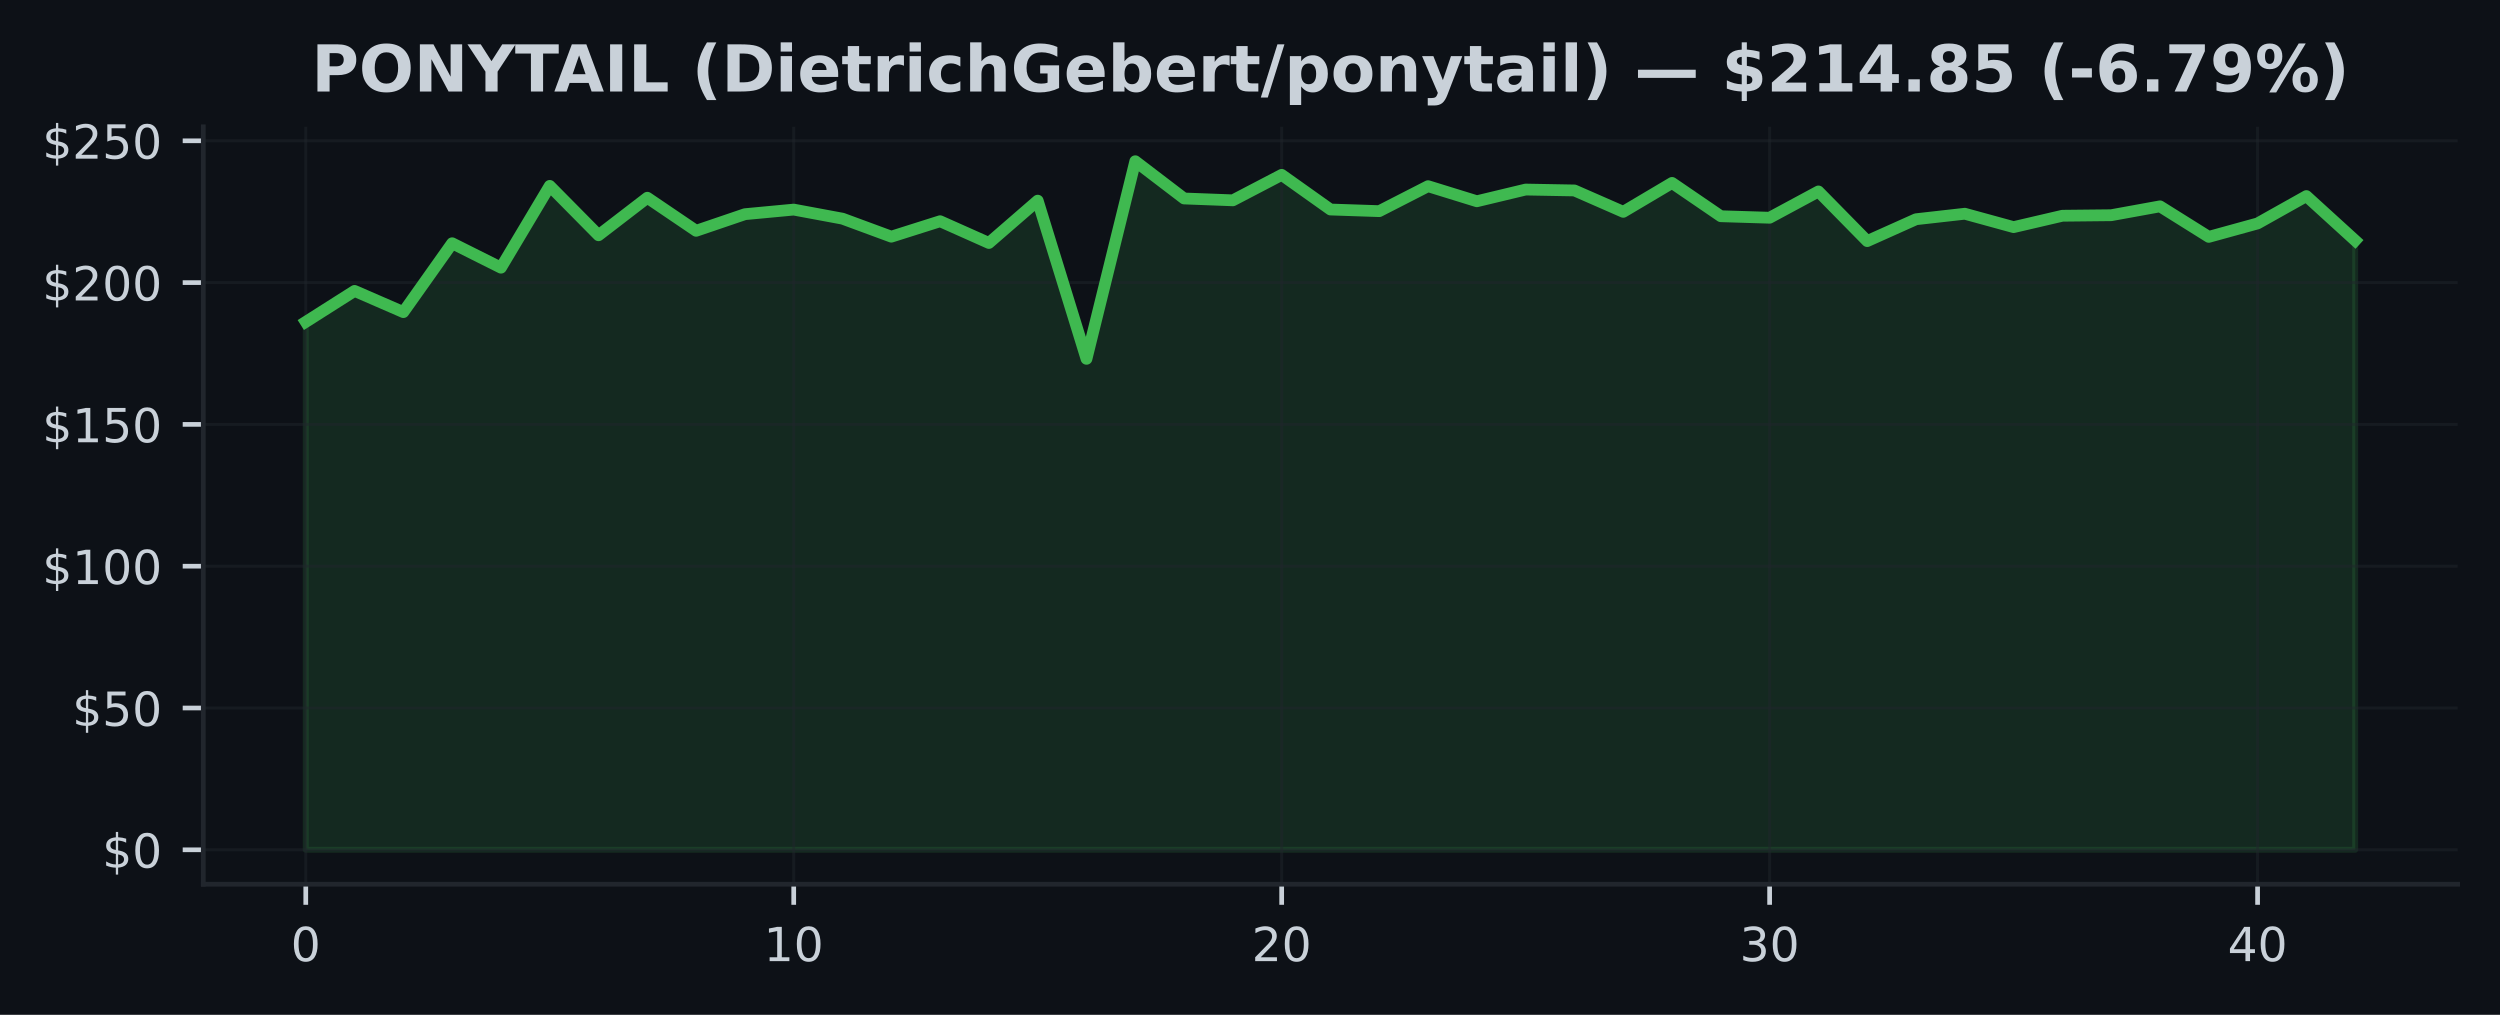
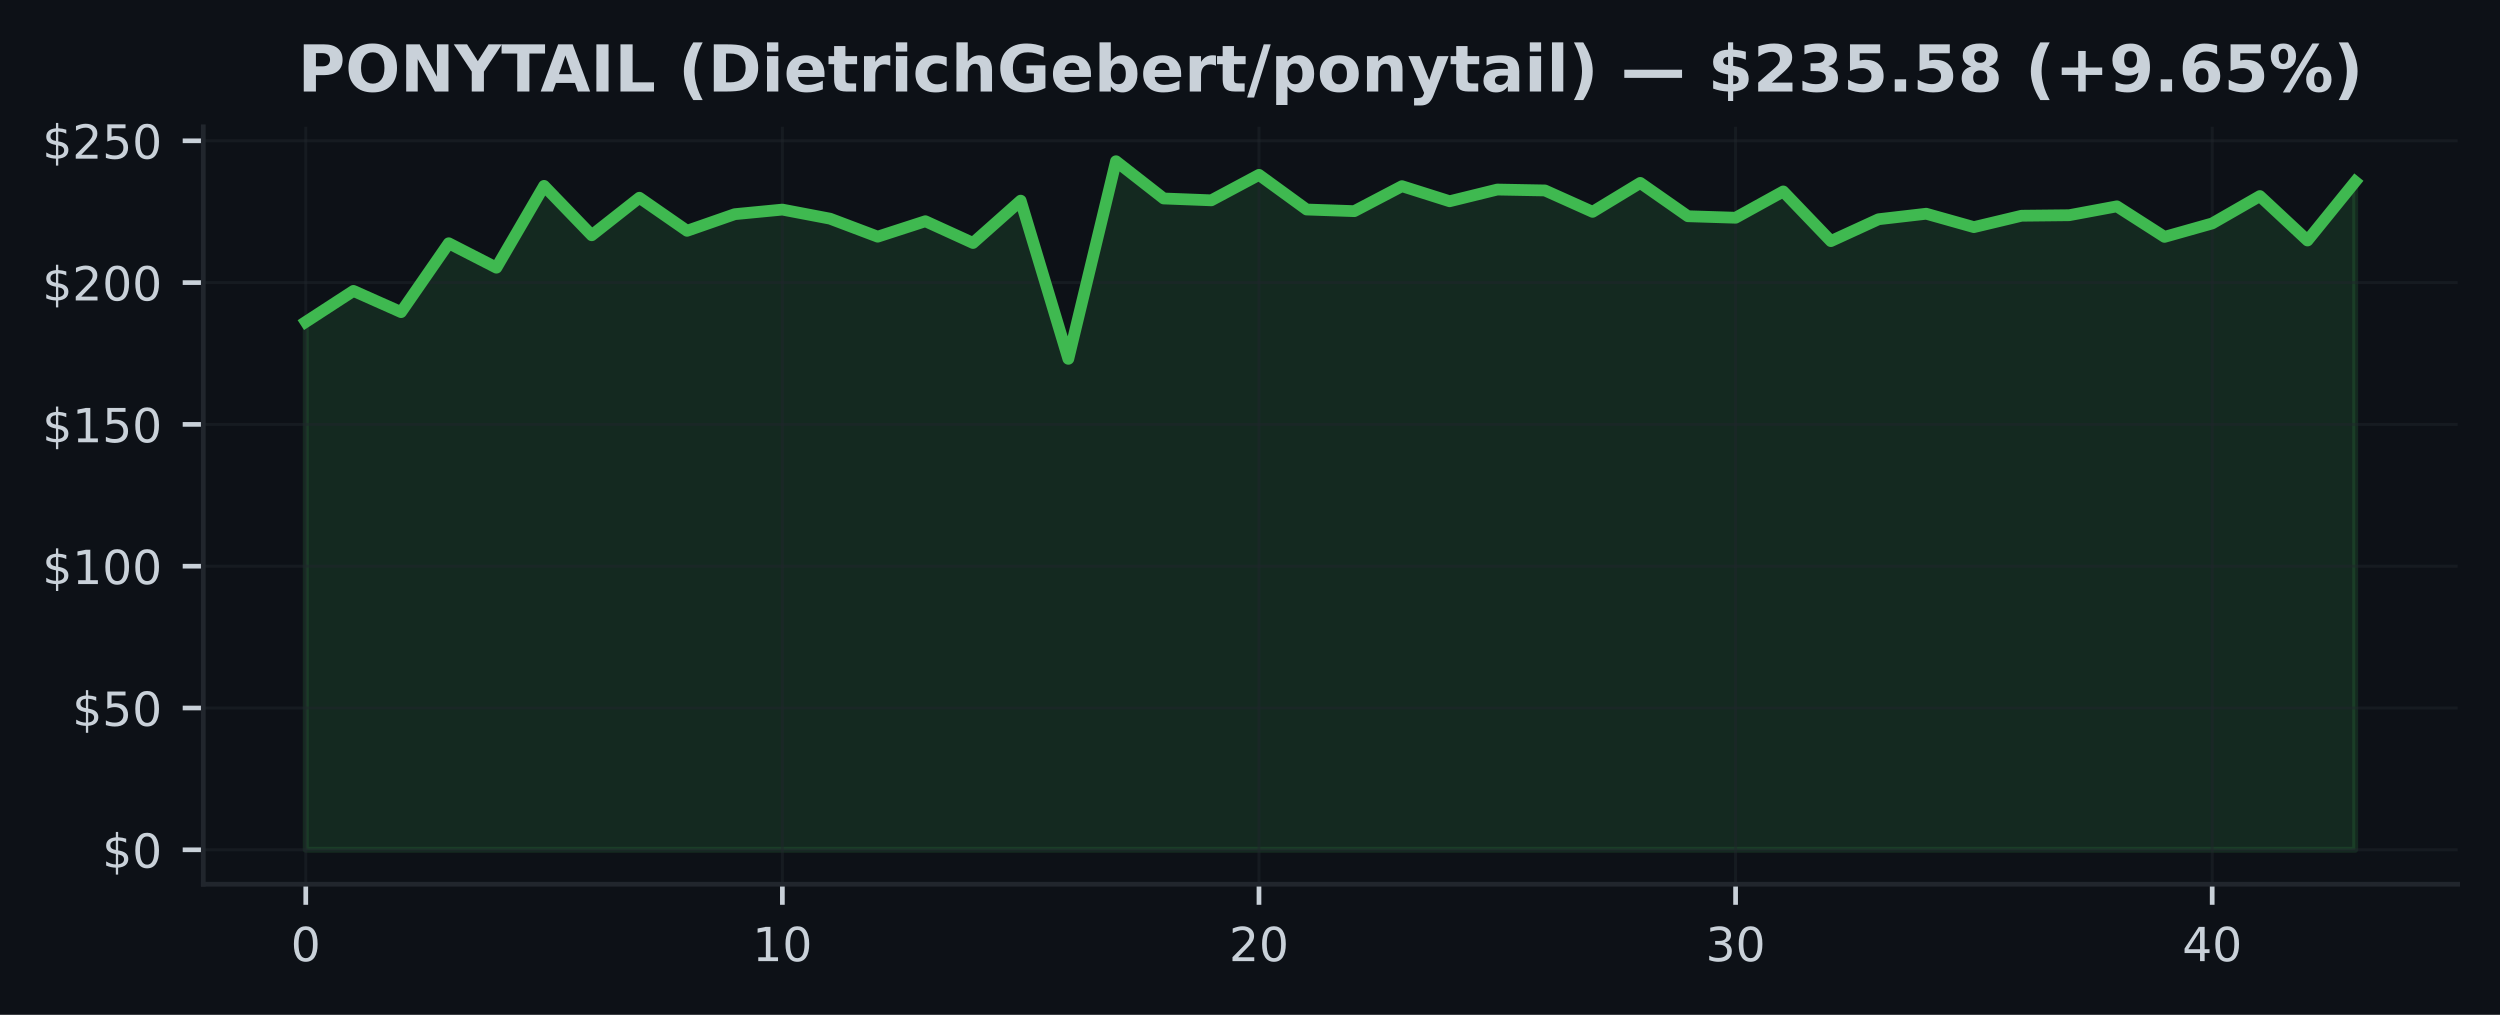
<svg xmlns="http://www.w3.org/2000/svg" xmlns:xlink="http://www.w3.org/1999/xlink" width="425pt" height="172.518pt" viewBox="0 0 425 172.518" version="1.1">
  <defs>
    <style type="text/css">*{stroke-linejoin: round; stroke-linecap: butt}</style>
  </defs>
  <g id="figure_1">
    <g id="patch_1">
      <path d="M 0 172.518  L 425 172.518  L 425 0  L 0 0  z " style="fill: #0d1117" />
    </g>
    <g id="axes_1">
      <g id="patch_2">
        <path d="M 34.56 150.318  L 417.8 150.318  L 417.8 21.558  L 34.56 21.558  z " style="fill: #0d1117" />
      </g>
      <g id="FillBetweenPolyCollection_1">
        <defs>
-           <path id="m90082385dc" d="M 51.98 -28.053  L 51.98 -117.795  L 60.275 -123.065  L 68.57 -119.458  L 76.866 -131.164  L 85.161 -127.013  L 93.456 -140.918  L 101.751 -132.524  L 110.047 -138.902  L 118.342 -133.281  L 126.637 -136.106  L 134.932 -136.887  L 143.228 -135.344  L 151.523 -132.283  L 159.818 -134.91  L 168.113 -131.212  L 176.409 -138.406  L 184.704 -111.518  L 192.999 -145.107  L 201.294 -138.777  L 209.59 -138.464  L 217.885 -142.793  L 226.18 -136.902  L 234.475 -136.622  L 242.77 -140.869  L 251.066 -138.305  L 259.361 -140.296  L 267.656 -140.141  L 275.951 -136.506  L 284.247 -141.424  L 292.542 -135.759  L 300.837 -135.503  L 309.132 -139.973  L 317.428 -131.531  L 325.723 -135.248  L 334.018 -136.183  L 342.313 -133.908  L 350.609 -135.841  L 358.904 -135.932  L 367.199 -137.442  L 375.494 -132.249  L 383.79 -134.534  L 392.085 -139.187  L 400.38 -131.637  L 400.38 -28.053  L 400.38 -28.053  L 392.085 -28.053  L 383.79 -28.053  L 375.494 -28.053  L 367.199 -28.053  L 358.904 -28.053  L 350.609 -28.053  L 342.313 -28.053  L 334.018 -28.053  L 325.723 -28.053  L 317.428 -28.053  L 309.132 -28.053  L 300.837 -28.053  L 292.542 -28.053  L 284.247 -28.053  L 275.951 -28.053  L 267.656 -28.053  L 259.361 -28.053  L 251.066 -28.053  L 242.77 -28.053  L 234.475 -28.053  L 226.18 -28.053  L 217.885 -28.053  L 209.59 -28.053  L 201.294 -28.053  L 192.999 -28.053  L 184.704 -28.053  L 176.409 -28.053  L 168.113 -28.053  L 159.818 -28.053  L 151.523 -28.053  L 143.228 -28.053  L 134.932 -28.053  L 126.637 -28.053  L 118.342 -28.053  L 110.047 -28.053  L 101.751 -28.053  L 93.456 -28.053  L 85.161 -28.053  L 76.866 -28.053  L 68.57 -28.053  L 60.275 -28.053  L 51.98 -28.053  z " style="stroke: #3fb950; stroke-opacity: 0.15" />
+           <path id="m4650562022" d="M 51.98 -28.053  L 51.98 -117.795  L 60.082 -123.065  L 68.185 -119.458  L 76.287 -131.164  L 84.389 -127.013  L 92.492 -140.918  L 100.594 -132.524  L 108.696 -138.902  L 116.799 -133.281  L 124.901 -136.106  L 133.003 -136.887  L 141.106 -135.344  L 149.208 -132.283  L 157.31 -134.91  L 165.413 -131.212  L 173.515 -138.406  L 181.617 -111.518  L 189.72 -145.107  L 197.822 -138.777  L 205.924 -138.464  L 214.027 -142.793  L 222.129 -136.902  L 230.231 -136.622  L 238.333 -140.869  L 246.436 -138.305  L 254.538 -140.296  L 262.64 -140.141  L 270.743 -136.506  L 278.845 -141.424  L 286.947 -135.759  L 295.05 -135.503  L 303.152 -139.973  L 311.254 -131.531  L 319.357 -135.248  L 327.459 -136.183  L 335.561 -133.908  L 343.664 -135.841  L 351.766 -135.932  L 359.868 -137.442  L 367.971 -132.249  L 376.073 -134.534  L 384.175 -139.187  L 392.278 -131.637  L 400.38 -141.631  L 400.38 -28.053  L 400.38 -28.053  L 392.278 -28.053  L 384.175 -28.053  L 376.073 -28.053  L 367.971 -28.053  L 359.868 -28.053  L 351.766 -28.053  L 343.664 -28.053  L 335.561 -28.053  L 327.459 -28.053  L 319.357 -28.053  L 311.254 -28.053  L 303.152 -28.053  L 295.05 -28.053  L 286.947 -28.053  L 278.845 -28.053  L 270.743 -28.053  L 262.64 -28.053  L 254.538 -28.053  L 246.436 -28.053  L 238.333 -28.053  L 230.231 -28.053  L 222.129 -28.053  L 214.027 -28.053  L 205.924 -28.053  L 197.822 -28.053  L 189.72 -28.053  L 181.617 -28.053  L 173.515 -28.053  L 165.413 -28.053  L 157.31 -28.053  L 149.208 -28.053  L 141.106 -28.053  L 133.003 -28.053  L 124.901 -28.053  L 116.799 -28.053  L 108.696 -28.053  L 100.594 -28.053  L 92.492 -28.053  L 84.389 -28.053  L 76.287 -28.053  L 68.185 -28.053  L 60.082 -28.053  L 51.98 -28.053  z " style="stroke: #3fb950; stroke-opacity: 0.15" />
        </defs>
-         <g clip-path="url(#p31fa77dd01)">
-           <use xlink:href="#m90082385dc" x="0" y="172.518" style="fill: #3fb950; fill-opacity: 0.15; stroke: #3fb950; stroke-opacity: 0.15" />
+         <g clip-path="url(#p4fc4f17e11)">
+           <use xlink:href="#m4650562022" x="0" y="172.518" style="fill: #3fb950; fill-opacity: 0.15; stroke: #3fb950; stroke-opacity: 0.15" />
        </g>
      </g>
      <g id="matplotlib.axis_1">
        <g id="xtick_1">
          <g id="line2d_1">
-             <path d="M 51.98 150.318  L 51.98 21.558  " clip-path="url(#p31fa77dd01)" style="fill: none; stroke: #21262d; stroke-opacity: 0.5; stroke-width: 0.5; stroke-linecap: square" />
+             <path d="M 51.98 150.318  L 51.98 21.558  " clip-path="url(#p4fc4f17e11)" style="fill: none; stroke: #21262d; stroke-opacity: 0.5; stroke-width: 0.5; stroke-linecap: square" />
          </g>
          <g id="line2d_2">
            <defs>
-               <path id="mf8957feb94" d="M 0 0  L 0 3.5  " style="stroke: #c9d1d9; stroke-width: 0.8" />
+               <path id="m25590acbd9" d="M 0 0  L 0 3.5  " style="stroke: #c9d1d9; stroke-width: 0.8" />
            </defs>
            <g>
-               <use xlink:href="#mf8957feb94" x="51.98" y="150.318" style="fill: #c9d1d9; stroke: #c9d1d9; stroke-width: 0.8" />
+               <use xlink:href="#m25590acbd9" x="51.98" y="150.318" style="fill: #c9d1d9; stroke: #c9d1d9; stroke-width: 0.8" />
            </g>
          </g>
          <g id="text_1">
            <g style="fill: #c9d1d9" transform="translate(49.435 163.3964) scale(0.08 -0.08)">
              <defs>
                <path id="DejaVuSans-13" d="M 2034 4250  Q 1547 4250 1301 3770  Q 1056 3291 1056 2328  Q 1056 1369 1301 889  Q 1547 409 2034 409  Q 2525 409 2770 889  Q 3016 1369 3016 2328  Q 3016 3291 2770 3770  Q 2525 4250 2034 4250  z M 2034 4750  Q 2819 4750 3233 4129  Q 3647 3509 3647 2328  Q 3647 1150 3233 529  Q 2819 -91 2034 -91  Q 1250 -91 836 529  Q 422 1150 422 2328  Q 422 3509 836 4129  Q 1250 4750 2034 4750  z " transform="scale(0.015625)" />
              </defs>
              <use xlink:href="#DejaVuSans-13" />
            </g>
          </g>
        </g>
        <g id="xtick_2">
          <g id="line2d_3">
-             <path d="M 134.932 150.318  L 134.932 21.558  " clip-path="url(#p31fa77dd01)" style="fill: none; stroke: #21262d; stroke-opacity: 0.5; stroke-width: 0.5; stroke-linecap: square" />
+             <path d="M 133.003 150.318  L 133.003 21.558  " clip-path="url(#p4fc4f17e11)" style="fill: none; stroke: #21262d; stroke-opacity: 0.5; stroke-width: 0.5; stroke-linecap: square" />
          </g>
          <g id="line2d_4">
            <g>
-               <use xlink:href="#mf8957feb94" x="134.932" y="150.318" style="fill: #c9d1d9; stroke: #c9d1d9; stroke-width: 0.8" />
+               <use xlink:href="#m25590acbd9" x="133.003" y="150.318" style="fill: #c9d1d9; stroke: #c9d1d9; stroke-width: 0.8" />
            </g>
          </g>
          <g id="text_2">
-             <g style="fill: #c9d1d9" transform="translate(129.8424 163.3964) scale(0.08 -0.08)">
+             <g style="fill: #c9d1d9" transform="translate(127.9133 163.3964) scale(0.08 -0.08)">
              <defs>
                <path id="DejaVuSans-14" d="M 794 531  L 1825 531  L 1825 4091  L 703 3866  L 703 4441  L 1819 4666  L 2450 4666  L 2450 531  L 3481 531  L 3481 0  L 794 0  L 794 531  z " transform="scale(0.015625)" />
              </defs>
              <use xlink:href="#DejaVuSans-14" />
              <use xlink:href="#DejaVuSans-13" transform="translate(63.625 0)" />
            </g>
          </g>
        </g>
        <g id="xtick_3">
          <g id="line2d_5">
-             <path d="M 217.885 150.318  L 217.885 21.558  " clip-path="url(#p31fa77dd01)" style="fill: none; stroke: #21262d; stroke-opacity: 0.5; stroke-width: 0.5; stroke-linecap: square" />
+             <path d="M 214.027 150.318  L 214.027 21.558  " clip-path="url(#p4fc4f17e11)" style="fill: none; stroke: #21262d; stroke-opacity: 0.5; stroke-width: 0.5; stroke-linecap: square" />
          </g>
          <g id="line2d_6">
            <g>
-               <use xlink:href="#mf8957feb94" x="217.885" y="150.318" style="fill: #c9d1d9; stroke: #c9d1d9; stroke-width: 0.8" />
+               <use xlink:href="#m25590acbd9" x="214.027" y="150.318" style="fill: #c9d1d9; stroke: #c9d1d9; stroke-width: 0.8" />
            </g>
          </g>
          <g id="text_3">
-             <g style="fill: #c9d1d9" transform="translate(212.7948 163.3964) scale(0.08 -0.08)">
+             <g style="fill: #c9d1d9" transform="translate(208.9365 163.3964) scale(0.08 -0.08)">
              <defs>
                <path id="DejaVuSans-15" d="M 1228 531  L 3431 531  L 3431 0  L 469 0  L 469 531  Q 828 903 1448 1529  Q 2069 2156 2228 2338  Q 2531 2678 2651 2914  Q 2772 3150 2772 3378  Q 2772 3750 2511 3984  Q 2250 4219 1831 4219  Q 1534 4219 1204 4116  Q 875 4013 500 3803  L 500 4441  Q 881 4594 1212 4672  Q 1544 4750 1819 4750  Q 2544 4750 2975 4387  Q 3406 4025 3406 3419  Q 3406 3131 3298 2873  Q 3191 2616 2906 2266  Q 2828 2175 2409 1742  Q 1991 1309 1228 531  z " transform="scale(0.015625)" />
              </defs>
              <use xlink:href="#DejaVuSans-15" />
              <use xlink:href="#DejaVuSans-13" transform="translate(63.625 0)" />
            </g>
          </g>
        </g>
        <g id="xtick_4">
          <g id="line2d_7">
-             <path d="M 300.837 150.318  L 300.837 21.558  " clip-path="url(#p31fa77dd01)" style="fill: none; stroke: #21262d; stroke-opacity: 0.5; stroke-width: 0.5; stroke-linecap: square" />
+             <path d="M 295.05 150.318  L 295.05 21.558  " clip-path="url(#p4fc4f17e11)" style="fill: none; stroke: #21262d; stroke-opacity: 0.5; stroke-width: 0.5; stroke-linecap: square" />
          </g>
          <g id="line2d_8">
            <g>
-               <use xlink:href="#mf8957feb94" x="300.837" y="150.318" style="fill: #c9d1d9; stroke: #c9d1d9; stroke-width: 0.8" />
+               <use xlink:href="#m25590acbd9" x="295.05" y="150.318" style="fill: #c9d1d9; stroke: #c9d1d9; stroke-width: 0.8" />
            </g>
          </g>
          <g id="text_4">
-             <g style="fill: #c9d1d9" transform="translate(295.7471 163.3964) scale(0.08 -0.08)">
+             <g style="fill: #c9d1d9" transform="translate(289.9598 163.3964) scale(0.08 -0.08)">
              <defs>
                <path id="DejaVuSans-16" d="M 2597 2516  Q 3050 2419 3304 2112  Q 3559 1806 3559 1356  Q 3559 666 3084 287  Q 2609 -91 1734 -91  Q 1441 -91 1130 -33  Q 819 25 488 141  L 488 750  Q 750 597 1062 519  Q 1375 441 1716 441  Q 2309 441 2620 675  Q 2931 909 2931 1356  Q 2931 1769 2642 2001  Q 2353 2234 1838 2234  L 1294 2234  L 1294 2753  L 1863 2753  Q 2328 2753 2575 2939  Q 2822 3125 2822 3475  Q 2822 3834 2567 4026  Q 2313 4219 1838 4219  Q 1578 4219 1281 4162  Q 984 4106 628 3988  L 628 4550  Q 988 4650 1302 4700  Q 1616 4750 1894 4750  Q 2613 4750 3031 4423  Q 3450 4097 3450 3541  Q 3450 3153 3228 2886  Q 3006 2619 2597 2516  z " transform="scale(0.015625)" />
              </defs>
              <use xlink:href="#DejaVuSans-16" />
              <use xlink:href="#DejaVuSans-13" transform="translate(63.625 0)" />
            </g>
          </g>
        </g>
        <g id="xtick_5">
          <g id="line2d_9">
-             <path d="M 383.79 150.318  L 383.79 21.558  " clip-path="url(#p31fa77dd01)" style="fill: none; stroke: #21262d; stroke-opacity: 0.5; stroke-width: 0.5; stroke-linecap: square" />
+             <path d="M 376.073 150.318  L 376.073 21.558  " clip-path="url(#p4fc4f17e11)" style="fill: none; stroke: #21262d; stroke-opacity: 0.5; stroke-width: 0.5; stroke-linecap: square" />
          </g>
          <g id="line2d_10">
            <g>
-               <use xlink:href="#mf8957feb94" x="383.79" y="150.318" style="fill: #c9d1d9; stroke: #c9d1d9; stroke-width: 0.8" />
+               <use xlink:href="#m25590acbd9" x="376.073" y="150.318" style="fill: #c9d1d9; stroke: #c9d1d9; stroke-width: 0.8" />
            </g>
          </g>
          <g id="text_5">
-             <g style="fill: #c9d1d9" transform="translate(378.6995 163.3964) scale(0.08 -0.08)">
+             <g style="fill: #c9d1d9" transform="translate(370.983 163.3964) scale(0.08 -0.08)">
              <defs>
                <path id="DejaVuSans-17" d="M 2419 4116  L 825 1625  L 2419 1625  L 2419 4116  z M 2253 4666  L 3047 4666  L 3047 1625  L 3713 1625  L 3713 1100  L 3047 1100  L 3047 0  L 2419 0  L 2419 1100  L 313 1100  L 313 1709  L 2253 4666  z " transform="scale(0.015625)" />
              </defs>
              <use xlink:href="#DejaVuSans-17" />
              <use xlink:href="#DejaVuSans-13" transform="translate(63.625 0)" />
            </g>
          </g>
        </g>
      </g>
      <g id="matplotlib.axis_2">
        <g id="ytick_1">
          <g id="line2d_11">
-             <path d="M 34.56 144.466  L 417.8 144.466  " clip-path="url(#p31fa77dd01)" style="fill: none; stroke: #21262d; stroke-opacity: 0.5; stroke-width: 0.5; stroke-linecap: square" />
+             <path d="M 34.56 144.466  L 417.8 144.466  " clip-path="url(#p4fc4f17e11)" style="fill: none; stroke: #21262d; stroke-opacity: 0.5; stroke-width: 0.5; stroke-linecap: square" />
          </g>
          <g id="line2d_12">
            <defs>
-               <path id="m741a818e84" d="M 0 0  L -3.5 0  " style="stroke: #c9d1d9; stroke-width: 0.8" />
+               <path id="mfd4693cb9f" d="M 0 0  L -3.5 0  " style="stroke: #c9d1d9; stroke-width: 0.8" />
            </defs>
            <g>
-               <use xlink:href="#m741a818e84" x="34.56" y="144.466" style="fill: #c9d1d9; stroke: #c9d1d9; stroke-width: 0.8" />
+               <use xlink:href="#mfd4693cb9f" x="34.56" y="144.466" style="fill: #c9d1d9; stroke: #c9d1d9; stroke-width: 0.8" />
            </g>
          </g>
          <g id="text_6">
            <g style="fill: #c9d1d9" transform="translate(17.38 147.5049) scale(0.08 -0.08)">
              <defs>
                <path id="DejaVuSans-7" d="M 2163 -941  L 1850 -941  L 1847 0  Q 1519 6 1191 76  Q 863 147 531 288  L 531 850  Q 850 650 1176 548  Q 1503 447 1850 444  L 1850 1869  Q 1159 1981 845 2250  Q 531 2519 531 2988  Q 531 3497 872 3790  Q 1213 4084 1850 4128  L 1850 4863  L 2163 4863  L 2163 4138  Q 2453 4125 2725 4076  Q 2997 4028 3256 3944  L 3256 3397  Q 2997 3528 2723 3600  Q 2450 3672 2163 3684  L 2163 2350  Q 2872 2241 3206 1959  Q 3541 1678 3541 1191  Q 3541 663 3186 358  Q 2831 53 2163 6  L 2163 -941  z M 1850 2406  L 1850 3688  Q 1488 3647 1297 3481  Q 1106 3316 1106 3041  Q 1106 2772 1282 2622  Q 1459 2472 1850 2406  z M 2163 1806  L 2163 453  Q 2559 506 2761 678  Q 2963 850 2963 1131  Q 2963 1406 2770 1568  Q 2578 1731 2163 1806  z " transform="scale(0.015625)" />
              </defs>
              <use xlink:href="#DejaVuSans-7" />
              <use xlink:href="#DejaVuSans-13" transform="translate(63.625 0)" />
            </g>
          </g>
        </g>
        <g id="ytick_2">
          <g id="line2d_13">
-             <path d="M 34.56 120.359  L 417.8 120.359  " clip-path="url(#p31fa77dd01)" style="fill: none; stroke: #21262d; stroke-opacity: 0.5; stroke-width: 0.5; stroke-linecap: square" />
+             <path d="M 34.56 120.359  L 417.8 120.359  " clip-path="url(#p4fc4f17e11)" style="fill: none; stroke: #21262d; stroke-opacity: 0.5; stroke-width: 0.5; stroke-linecap: square" />
          </g>
          <g id="line2d_14">
            <g>
-               <use xlink:href="#m741a818e84" x="34.56" y="120.359" style="fill: #c9d1d9; stroke: #c9d1d9; stroke-width: 0.8" />
+               <use xlink:href="#mfd4693cb9f" x="34.56" y="120.359" style="fill: #c9d1d9; stroke: #c9d1d9; stroke-width: 0.8" />
            </g>
          </g>
          <g id="text_7">
            <g style="fill: #c9d1d9" transform="translate(12.29 123.3988) scale(0.08 -0.08)">
              <defs>
                <path id="DejaVuSans-18" d="M 691 4666  L 3169 4666  L 3169 4134  L 1269 4134  L 1269 2991  Q 1406 3038 1543 3061  Q 1681 3084 1819 3084  Q 2600 3084 3056 2656  Q 3513 2228 3513 1497  Q 3513 744 3044 326  Q 2575 -91 1722 -91  Q 1428 -91 1123 -41  Q 819 9 494 109  L 494 744  Q 775 591 1075 516  Q 1375 441 1709 441  Q 2250 441 2565 725  Q 2881 1009 2881 1497  Q 2881 1984 2565 2268  Q 2250 2553 1709 2553  Q 1456 2553 1204 2497  Q 953 2441 691 2322  L 691 4666  z " transform="scale(0.015625)" />
              </defs>
              <use xlink:href="#DejaVuSans-7" />
              <use xlink:href="#DejaVuSans-18" transform="translate(63.625 0)" />
              <use xlink:href="#DejaVuSans-13" transform="translate(127.25 0)" />
            </g>
          </g>
        </g>
        <g id="ytick_3">
          <g id="line2d_15">
-             <path d="M 34.56 96.253  L 417.8 96.253  " clip-path="url(#p31fa77dd01)" style="fill: none; stroke: #21262d; stroke-opacity: 0.5; stroke-width: 0.5; stroke-linecap: square" />
+             <path d="M 34.56 96.253  L 417.8 96.253  " clip-path="url(#p4fc4f17e11)" style="fill: none; stroke: #21262d; stroke-opacity: 0.5; stroke-width: 0.5; stroke-linecap: square" />
          </g>
          <g id="line2d_16">
            <g>
-               <use xlink:href="#m741a818e84" x="34.56" y="96.253" style="fill: #c9d1d9; stroke: #c9d1d9; stroke-width: 0.8" />
+               <use xlink:href="#mfd4693cb9f" x="34.56" y="96.253" style="fill: #c9d1d9; stroke: #c9d1d9; stroke-width: 0.8" />
            </g>
          </g>
          <g id="text_8">
            <g style="fill: #c9d1d9" transform="translate(7.2 99.29267) scale(0.08 -0.08)">
              <use xlink:href="#DejaVuSans-7" />
              <use xlink:href="#DejaVuSans-14" transform="translate(63.625 0)" />
              <use xlink:href="#DejaVuSans-13" transform="translate(127.25 0)" />
              <use xlink:href="#DejaVuSans-13" transform="translate(190.875 0)" />
            </g>
          </g>
        </g>
        <g id="ytick_4">
          <g id="line2d_17">
-             <path d="M 34.56 72.147  L 417.8 72.147  " clip-path="url(#p31fa77dd01)" style="fill: none; stroke: #21262d; stroke-opacity: 0.5; stroke-width: 0.5; stroke-linecap: square" />
+             <path d="M 34.56 72.147  L 417.8 72.147  " clip-path="url(#p4fc4f17e11)" style="fill: none; stroke: #21262d; stroke-opacity: 0.5; stroke-width: 0.5; stroke-linecap: square" />
          </g>
          <g id="line2d_18">
            <g>
-               <use xlink:href="#m741a818e84" x="34.56" y="72.147" style="fill: #c9d1d9; stroke: #c9d1d9; stroke-width: 0.8" />
+               <use xlink:href="#mfd4693cb9f" x="34.56" y="72.147" style="fill: #c9d1d9; stroke: #c9d1d9; stroke-width: 0.8" />
            </g>
          </g>
          <g id="text_9">
            <g style="fill: #c9d1d9" transform="translate(7.2 75.18654) scale(0.08 -0.08)">
              <use xlink:href="#DejaVuSans-7" />
              <use xlink:href="#DejaVuSans-14" transform="translate(63.625 0)" />
              <use xlink:href="#DejaVuSans-18" transform="translate(127.25 0)" />
              <use xlink:href="#DejaVuSans-13" transform="translate(190.875 0)" />
            </g>
          </g>
        </g>
        <g id="ytick_5">
          <g id="line2d_19">
-             <path d="M 34.56 48.041  L 417.8 48.041  " clip-path="url(#p31fa77dd01)" style="fill: none; stroke: #21262d; stroke-opacity: 0.5; stroke-width: 0.5; stroke-linecap: square" />
+             <path d="M 34.56 48.041  L 417.8 48.041  " clip-path="url(#p4fc4f17e11)" style="fill: none; stroke: #21262d; stroke-opacity: 0.5; stroke-width: 0.5; stroke-linecap: square" />
          </g>
          <g id="line2d_20">
            <g>
-               <use xlink:href="#m741a818e84" x="34.56" y="48.041" style="fill: #c9d1d9; stroke: #c9d1d9; stroke-width: 0.8" />
+               <use xlink:href="#mfd4693cb9f" x="34.56" y="48.041" style="fill: #c9d1d9; stroke: #c9d1d9; stroke-width: 0.8" />
            </g>
          </g>
          <g id="text_10">
            <g style="fill: #c9d1d9" transform="translate(7.2 51.08041) scale(0.08 -0.08)">
              <use xlink:href="#DejaVuSans-7" />
              <use xlink:href="#DejaVuSans-15" transform="translate(63.625 0)" />
              <use xlink:href="#DejaVuSans-13" transform="translate(127.25 0)" />
              <use xlink:href="#DejaVuSans-13" transform="translate(190.875 0)" />
            </g>
          </g>
        </g>
        <g id="ytick_6">
          <g id="line2d_21">
-             <path d="M 34.56 23.935  L 417.8 23.935  " clip-path="url(#p31fa77dd01)" style="fill: none; stroke: #21262d; stroke-opacity: 0.5; stroke-width: 0.5; stroke-linecap: square" />
+             <path d="M 34.56 23.935  L 417.8 23.935  " clip-path="url(#p4fc4f17e11)" style="fill: none; stroke: #21262d; stroke-opacity: 0.5; stroke-width: 0.5; stroke-linecap: square" />
          </g>
          <g id="line2d_22">
            <g>
-               <use xlink:href="#m741a818e84" x="34.56" y="23.935" style="fill: #c9d1d9; stroke: #c9d1d9; stroke-width: 0.8" />
+               <use xlink:href="#mfd4693cb9f" x="34.56" y="23.935" style="fill: #c9d1d9; stroke: #c9d1d9; stroke-width: 0.8" />
            </g>
          </g>
          <g id="text_11">
            <g style="fill: #c9d1d9" transform="translate(7.2 26.97428) scale(0.08 -0.08)">
              <use xlink:href="#DejaVuSans-7" />
              <use xlink:href="#DejaVuSans-15" transform="translate(63.625 0)" />
              <use xlink:href="#DejaVuSans-18" transform="translate(127.25 0)" />
              <use xlink:href="#DejaVuSans-13" transform="translate(190.875 0)" />
            </g>
          </g>
        </g>
      </g>
      <g id="line2d_23">
-         <path d="M 51.98 54.723  L 60.275 49.454  L 68.57 53.06  L 76.866 41.354  L 85.161 45.505  L 93.456 31.601  L 101.751 39.994  L 110.047 33.616  L 118.342 39.237  L 126.637 36.412  L 134.932 35.631  L 143.228 37.174  L 151.523 40.235  L 159.818 37.608  L 168.113 41.306  L 176.409 34.113  L 184.704 61  L 192.999 27.411  L 201.294 33.741  L 209.59 34.055  L 217.885 29.725  L 226.18 35.617  L 234.475 35.896  L 242.77 31.649  L 251.066 34.214  L 259.361 32.223  L 267.656 32.377  L 275.951 36.012  L 284.247 31.094  L 292.542 36.759  L 300.837 37.015  L 309.132 32.546  L 317.428 40.988  L 325.723 37.27  L 334.018 36.335  L 342.313 38.611  L 350.609 36.677  L 358.904 36.586  L 367.199 35.077  L 375.494 40.269  L 383.79 37.984  L 392.085 33.331  L 400.38 40.882  " clip-path="url(#p31fa77dd01)" style="fill: none; stroke: #3fb950; stroke-width: 2; stroke-linecap: square" />
+         <path d="M 51.98 54.723  L 60.082 49.454  L 68.185 53.06  L 76.287 41.354  L 84.389 45.505  L 92.492 31.601  L 100.594 39.994  L 108.696 33.616  L 116.799 39.237  L 124.901 36.412  L 133.003 35.631  L 141.106 37.174  L 149.208 40.235  L 157.31 37.608  L 165.413 41.306  L 173.515 34.113  L 181.617 61  L 189.72 27.411  L 197.822 33.741  L 205.924 34.055  L 214.027 29.725  L 222.129 35.617  L 230.231 35.896  L 238.333 31.649  L 246.436 34.214  L 254.538 32.223  L 262.64 32.377  L 270.743 36.012  L 278.845 31.094  L 286.947 36.759  L 295.05 37.015  L 303.152 32.546  L 311.254 40.988  L 319.357 37.27  L 327.459 36.335  L 335.561 38.611  L 343.664 36.677  L 351.766 36.586  L 359.868 35.077  L 367.971 40.269  L 376.073 37.984  L 384.175 33.331  L 392.278 40.882  L 400.38 30.887  " clip-path="url(#p4fc4f17e11)" style="fill: none; stroke: #3fb950; stroke-width: 2; stroke-linecap: square" />
      </g>
      <g id="patch_3">
        <path d="M 34.56 150.318  L 34.56 21.558  " style="fill: none; stroke: #21262d; stroke-width: 0.8; stroke-linejoin: miter; stroke-linecap: square" />
      </g>
      <g id="patch_4">
        <path d="M 34.56 150.318  L 417.8 150.318  " style="fill: none; stroke: #21262d; stroke-width: 0.8; stroke-linejoin: miter; stroke-linecap: square" />
      </g>
      <g id="text_12">
-         <g style="fill: #c9d1d9" transform="translate(52.95492 15.55828) scale(0.11 -0.11)">
+         <g style="fill: #c9d1d9" transform="translate(50.62859 15.55828) scale(0.11 -0.11)">
          <defs>
            <path id="DejaVuSans-Bold-33" d="M 588 4666  L 2584 4666  Q 3475 4666 3951 4270  Q 4428 3875 4428 3144  Q 4428 2409 3951 2014  Q 3475 1619 2584 1619  L 1791 1619  L 1791 0  L 588 0  L 588 4666  z M 1791 3794  L 1791 2491  L 2456 2491  Q 2806 2491 2997 2661  Q 3188 2831 3188 3144  Q 3188 3456 2997 3625  Q 2806 3794 2456 3794  L 1791 3794  z " transform="scale(0.015625)" />
            <path id="DejaVuSans-Bold-32" d="M 2719 3878  Q 2169 3878 1866 3472  Q 1563 3066 1563 2328  Q 1563 1594 1866 1187  Q 2169 781 2719 781  Q 3272 781 3575 1187  Q 3878 1594 3878 2328  Q 3878 3066 3575 3472  Q 3272 3878 2719 3878  z M 2719 4750  Q 3844 4750 4481 4106  Q 5119 3463 5119 2328  Q 5119 1197 4481 553  Q 3844 -91 2719 -91  Q 1597 -91 958 553  Q 319 1197 319 2328  Q 319 3463 958 4106  Q 1597 4750 2719 4750  z " transform="scale(0.015625)" />
            <path id="DejaVuSans-Bold-31" d="M 588 4666  L 1931 4666  L 3628 1466  L 3628 4666  L 4769 4666  L 4769 0  L 3425 0  L 1728 3200  L 1728 0  L 588 0  L 588 4666  z " transform="scale(0.015625)" />
            <path id="DejaVuSans-Bold-3c" d="M -63 4666  L 1253 4666  L 2316 3003  L 3378 4666  L 4697 4666  L 2919 1966  L 2919 0  L 1716 0  L 1716 1966  L -63 4666  z " transform="scale(0.015625)" />
            <path id="DejaVuSans-Bold-37" d="M 31 4666  L 4331 4666  L 4331 3756  L 2784 3756  L 2784 0  L 1581 0  L 1581 3756  L 31 3756  L 31 4666  z " transform="scale(0.015625)" />
            <path id="DejaVuSans-Bold-24" d="M 3419 850  L 1538 850  L 1241 0  L 31 0  L 1759 4666  L 3194 4666  L 4922 0  L 3713 0  L 3419 850  z M 1838 1716  L 3116 1716  L 2478 3572  L 1838 1716  z " transform="scale(0.015625)" />
            <path id="DejaVuSans-Bold-2c" d="M 588 4666  L 1791 4666  L 1791 0  L 588 0  L 588 4666  z " transform="scale(0.015625)" />
            <path id="DejaVuSans-Bold-2f" d="M 588 4666  L 1791 4666  L 1791 909  L 3903 909  L 3903 0  L 588 0  L 588 4666  z " transform="scale(0.015625)" />
            <path id="DejaVuSans-Bold-3" transform="scale(0.015625)" />
            <path id="DejaVuSans-Bold-b" d="M 2413 -844  L 1484 -844  Q 1006 -72 778 623  Q 550 1319 550 2003  Q 550 2688 779 3389  Q 1009 4091 1484 4856  L 2413 4856  Q 2013 4116 1813 3408  Q 1613 2700 1613 2009  Q 1613 1319 1811 609  Q 2009 -100 2413 -844  z " transform="scale(0.015625)" />
            <path id="DejaVuSans-Bold-27" d="M 1791 3756  L 1791 909  L 2222 909  Q 2959 909 3348 1275  Q 3738 1641 3738 2338  Q 3738 3031 3350 3393  Q 2963 3756 2222 3756  L 1791 3756  z M 588 4666  L 1856 4666  Q 2919 4666 3439 4514  Q 3959 4363 4331 4000  Q 4659 3684 4818 3271  Q 4978 2859 4978 2338  Q 4978 1809 4818 1395  Q 4659 981 4331 666  Q 3956 303 3431 151  Q 2906 0 1856 0  L 588 0  L 588 4666  z " transform="scale(0.015625)" />
            <path id="DejaVuSans-Bold-4c" d="M 538 3500  L 1656 3500  L 1656 0  L 538 0  L 538 3500  z M 538 4863  L 1656 4863  L 1656 3950  L 538 3950  L 538 4863  z " transform="scale(0.015625)" />
            <path id="DejaVuSans-Bold-48" d="M 4031 1759  L 4031 1441  L 1416 1441  Q 1456 1047 1700 850  Q 1944 653 2381 653  Q 2734 653 3104 758  Q 3475 863 3866 1075  L 3866 213  Q 3469 63 3072 -14  Q 2675 -91 2278 -91  Q 1328 -91 801 392  Q 275 875 275 1747  Q 275 2603 792 3093  Q 1309 3584 2216 3584  Q 3041 3584 3536 3087  Q 4031 2591 4031 1759  z M 2881 2131  Q 2881 2450 2695 2645  Q 2509 2841 2209 2841  Q 1884 2841 1681 2658  Q 1478 2475 1428 2131  L 2881 2131  z " transform="scale(0.015625)" />
            <path id="DejaVuSans-Bold-57" d="M 1759 4494  L 1759 3500  L 2913 3500  L 2913 2700  L 1759 2700  L 1759 1216  Q 1759 972 1856 886  Q 1953 800 2241 800  L 2816 800  L 2816 0  L 1856 0  Q 1194 0 917 276  Q 641 553 641 1216  L 641 2700  L 84 2700  L 84 3500  L 641 3500  L 641 4494  L 1759 4494  z " transform="scale(0.015625)" />
            <path id="DejaVuSans-Bold-55" d="M 3138 2547  Q 2991 2616 2845 2648  Q 2700 2681 2553 2681  Q 2122 2681 1889 2404  Q 1656 2128 1656 1613  L 1656 0  L 538 0  L 538 3500  L 1656 3500  L 1656 2925  Q 1872 3269 2151 3426  Q 2431 3584 2822 3584  Q 2878 3584 2943 3579  Q 3009 3575 3134 3559  L 3138 2547  z " transform="scale(0.015625)" />
            <path id="DejaVuSans-Bold-46" d="M 3366 3391  L 3366 2478  Q 3138 2634 2908 2709  Q 2678 2784 2431 2784  Q 1963 2784 1702 2511  Q 1441 2238 1441 1747  Q 1441 1256 1702 982  Q 1963 709 2431 709  Q 2694 709 2930 787  Q 3166 866 3366 1019  L 3366 103  Q 3103 6 2833 -42  Q 2563 -91 2291 -91  Q 1344 -91 809 395  Q 275 881 275 1747  Q 275 2613 809 3098  Q 1344 3584 2291 3584  Q 2566 3584 2833 3536  Q 3100 3488 3366 3391  z " transform="scale(0.015625)" />
            <path id="DejaVuSans-Bold-4b" d="M 4056 2131  L 4056 0  L 2931 0  L 2931 347  L 2931 1625  Q 2931 2084 2911 2256  Q 2891 2428 2841 2509  Q 2775 2619 2662 2680  Q 2550 2741 2406 2741  Q 2056 2741 1856 2470  Q 1656 2200 1656 1722  L 1656 0  L 538 0  L 538 4863  L 1656 4863  L 1656 2988  Q 1909 3294 2193 3439  Q 2478 3584 2822 3584  Q 3428 3584 3742 3212  Q 4056 2841 4056 2131  z " transform="scale(0.015625)" />
            <path id="DejaVuSans-Bold-2a" d="M 4781 347  Q 4331 128 3847 18  Q 3363 -91 2847 -91  Q 1681 -91 1000 561  Q 319 1213 319 2328  Q 319 3456 1012 4103  Q 1706 4750 2913 4750  Q 3378 4750 3804 4662  Q 4231 4575 4609 4403  L 4609 3438  Q 4219 3659 3833 3768  Q 3447 3878 3059 3878  Q 2341 3878 1952 3476  Q 1563 3075 1563 2328  Q 1563 1588 1938 1184  Q 2313 781 3003 781  Q 3191 781 3352 804  Q 3513 828 3641 878  L 3641 1784  L 2906 1784  L 2906 2591  L 4781 2591  L 4781 347  z " transform="scale(0.015625)" />
            <path id="DejaVuSans-Bold-45" d="M 2400 722  Q 2759 722 2948 984  Q 3138 1247 3138 1747  Q 3138 2247 2948 2509  Q 2759 2772 2400 2772  Q 2041 2772 1848 2508  Q 1656 2244 1656 1747  Q 1656 1250 1848 986  Q 2041 722 2400 722  z M 1656 2988  Q 1888 3294 2169 3439  Q 2450 3584 2816 3584  Q 3463 3584 3878 3070  Q 4294 2556 4294 1747  Q 4294 938 3878 423  Q 3463 -91 2816 -91  Q 2450 -91 2169 54  Q 1888 200 1656 506  L 1656 0  L 538 0  L 538 4863  L 1656 4863  L 1656 2988  z " transform="scale(0.015625)" />
            <path id="DejaVuSans-Bold-12" d="M 1644 4666  L 2338 4666  L 691 -594  L 0 -594  L 1644 4666  z " transform="scale(0.015625)" />
            <path id="DejaVuSans-Bold-53" d="M 1656 506  L 1656 -1331  L 538 -1331  L 538 3500  L 1656 3500  L 1656 2988  Q 1888 3294 2169 3439  Q 2450 3584 2816 3584  Q 3463 3584 3878 3070  Q 4294 2556 4294 1747  Q 4294 938 3878 423  Q 3463 -91 2816 -91  Q 2450 -91 2169 54  Q 1888 200 1656 506  z M 2400 2772  Q 2041 2772 1848 2508  Q 1656 2244 1656 1747  Q 1656 1250 1848 986  Q 2041 722 2400 722  Q 2759 722 2948 984  Q 3138 1247 3138 1747  Q 3138 2247 2948 2509  Q 2759 2772 2400 2772  z " transform="scale(0.015625)" />
            <path id="DejaVuSans-Bold-52" d="M 2203 2784  Q 1831 2784 1636 2517  Q 1441 2250 1441 1747  Q 1441 1244 1636 976  Q 1831 709 2203 709  Q 2569 709 2762 976  Q 2956 1244 2956 1747  Q 2956 2250 2762 2517  Q 2569 2784 2203 2784  z M 2203 3584  Q 3106 3584 3614 3096  Q 4122 2609 4122 1747  Q 4122 884 3614 396  Q 3106 -91 2203 -91  Q 1297 -91 786 396  Q 275 884 275 1747  Q 275 2609 786 3096  Q 1297 3584 2203 3584  z " transform="scale(0.015625)" />
            <path id="DejaVuSans-Bold-51" d="M 4056 2131  L 4056 0  L 2931 0  L 2931 347  L 2931 1631  Q 2931 2084 2911 2256  Q 2891 2428 2841 2509  Q 2775 2619 2662 2680  Q 2550 2741 2406 2741  Q 2056 2741 1856 2470  Q 1656 2200 1656 1722  L 1656 0  L 538 0  L 538 3500  L 1656 3500  L 1656 2988  Q 1909 3294 2193 3439  Q 2478 3584 2822 3584  Q 3428 3584 3742 3212  Q 4056 2841 4056 2131  z " transform="scale(0.015625)" />
            <path id="DejaVuSans-Bold-5c" d="M 78 3500  L 1197 3500  L 2138 1125  L 2938 3500  L 4056 3500  L 2584 -331  Q 2363 -916 2067 -1148  Q 1772 -1381 1288 -1381  L 641 -1381  L 641 -647  L 991 -647  Q 1275 -647 1404 -556  Q 1534 -466 1606 -231  L 1638 -134  L 78 3500  z " transform="scale(0.015625)" />
            <path id="DejaVuSans-Bold-44" d="M 2106 1575  Q 1756 1575 1579 1456  Q 1403 1338 1403 1106  Q 1403 894 1545 773  Q 1688 653 1941 653  Q 2256 653 2472 879  Q 2688 1106 2688 1447  L 2688 1575  L 2106 1575  z M 3816 1997  L 3816 0  L 2688 0  L 2688 519  Q 2463 200 2181 54  Q 1900 -91 1497 -91  Q 953 -91 614 226  Q 275 544 275 1050  Q 275 1666 698 1953  Q 1122 2241 2028 2241  L 2688 2241  L 2688 2328  Q 2688 2594 2478 2717  Q 2269 2841 1825 2841  Q 1466 2841 1156 2769  Q 847 2697 581 2553  L 581 3406  Q 941 3494 1303 3539  Q 1666 3584 2028 3584  Q 2975 3584 3395 3211  Q 3816 2838 3816 1997  z " transform="scale(0.015625)" />
            <path id="DejaVuSans-Bold-4f" d="M 538 4863  L 1656 4863  L 1656 0  L 538 0  L 538 4863  z " transform="scale(0.015625)" />
            <path id="DejaVuSans-Bold-c" d="M 513 -844  Q 913 -100 1113 609  Q 1313 1319 1313 2009  Q 1313 2700 1113 3408  Q 913 4116 513 4856  L 1441 4856  Q 1916 4091 2145 3389  Q 2375 2688 2375 2003  Q 2375 1319 2147 623  Q 1919 -72 1441 -844  L 513 -844  z " transform="scale(0.015625)" />
            <path id="DejaVuSans-Bold-af6" d="M 344 2156  L 6056 2156  L 6056 1350  L 344 1350  L 344 2156  z " transform="scale(0.015625)" />
            <path id="DejaVuSans-Bold-7" d="M 2484 -941  L 1978 -941  L 1975 0  Q 1584 16 1218 87  Q 853 159 506 288  L 506 1106  Q 866 922 1233 823  Q 1600 725 1978 713  L 1978 1684  L 1875 1703  Q 1128 1834 814 2115  Q 500 2397 500 2925  Q 500 3484 883 3798  Q 1266 4113 1975 4141  L 1978 4863  L 2484 4863  L 2484 4153  Q 2797 4128 3109 4075  Q 3422 4022 3738 3938  L 3738 3144  Q 3425 3275 3112 3348  Q 2800 3422 2484 3438  L 2484 2541  L 2584 2522  Q 3378 2397 3698 2105  Q 4019 1813 4019 1241  Q 4019 666 3637 358  Q 3256 50 2484 6  L 2484 -941  z M 1978 2613  L 1978 3428  Q 1756 3416 1623 3308  Q 1491 3200 1491 3034  Q 1491 2850 1612 2745  Q 1734 2641 1978 2613  z M 2484 1594  L 2484 725  Q 2756 728 2892 831  Q 3028 934 3028 1141  Q 3028 1353 2903 1458  Q 2778 1563 2484 1594  z " transform="scale(0.015625)" />
            <path id="DejaVuSans-Bold-15" d="M 1844 884  L 3897 884  L 3897 0  L 506 0  L 506 884  L 2209 2388  Q 2438 2594 2547 2791  Q 2656 2988 2656 3200  Q 2656 3528 2436 3728  Q 2216 3928 1850 3928  Q 1569 3928 1234 3808  Q 900 3688 519 3450  L 519 4475  Q 925 4609 1322 4679  Q 1719 4750 2100 4750  Q 2938 4750 3402 4381  Q 3866 4013 3866 3353  Q 3866 2972 3669 2642  Q 3472 2313 2841 1759  L 1844 884  z " transform="scale(0.015625)" />
-             <path id="DejaVuSans-Bold-14" d="M 750 831  L 1813 831  L 1813 3847  L 722 3622  L 722 4441  L 1806 4666  L 2950 4666  L 2950 831  L 4013 831  L 4013 0  L 750 0  L 750 831  z " transform="scale(0.015625)" />
-             <path id="DejaVuSans-Bold-17" d="M 2356 3675  L 1038 1722  L 2356 1722  L 2356 3675  z M 2156 4666  L 3494 4666  L 3494 1722  L 4159 1722  L 4159 850  L 3494 850  L 3494 0  L 2356 0  L 2356 850  L 288 850  L 288 1881  L 2156 4666  z " transform="scale(0.015625)" />
+             <path id="DejaVuSans-Bold-16" d="M 2981 2516  Q 3453 2394 3698 2092  Q 3944 1791 3944 1325  Q 3944 631 3412 270  Q 2881 -91 1863 -91  Q 1503 -91 1142 -33  Q 781 25 428 141  L 428 1069  Q 766 900 1098 814  Q 1431 728 1753 728  Q 2231 728 2486 893  Q 2741 1059 2741 1369  Q 2741 1688 2480 1852  Q 2219 2016 1709 2016  L 1228 2016  L 1228 2791  L 1734 2791  Q 2188 2791 2409 2933  Q 2631 3075 2631 3366  Q 2631 3634 2415 3781  Q 2200 3928 1806 3928  Q 1516 3928 1219 3862  Q 922 3797 628 3669  L 628 4550  Q 984 4650 1334 4700  Q 1684 4750 2022 4750  Q 2931 4750 3382 4451  Q 3834 4153 3834 3553  Q 3834 3144 3618 2883  Q 3403 2622 2981 2516  z " transform="scale(0.015625)" />
+             <path id="DejaVuSans-Bold-18" d="M 678 4666  L 3669 4666  L 3669 3781  L 1638 3781  L 1638 3059  Q 1775 3097 1914 3117  Q 2053 3138 2203 3138  Q 3056 3138 3531 2711  Q 4006 2284 4006 1522  Q 4006 766 3489 337  Q 2972 -91 2053 -91  Q 1656 -91 1267 -14  Q 878 63 494 219  L 494 1166  Q 875 947 1217 837  Q 1559 728 1863 728  Q 2300 728 2551 942  Q 2803 1156 2803 1522  Q 2803 1891 2551 2103  Q 2300 2316 1863 2316  Q 1603 2316 1309 2248  Q 1016 2181 678 2041  L 678 4666  z " transform="scale(0.015625)" />
            <path id="DejaVuSans-Bold-11" d="M 653 1209  L 1778 1209  L 1778 0  L 653 0  L 653 1209  z " transform="scale(0.015625)" />
            <path id="DejaVuSans-Bold-1b" d="M 2228 2088  Q 1891 2088 1709 1903  Q 1528 1719 1528 1375  Q 1528 1031 1709 848  Q 1891 666 2228 666  Q 2563 666 2741 848  Q 2919 1031 2919 1375  Q 2919 1722 2741 1905  Q 2563 2088 2228 2088  z M 1350 2484  Q 925 2613 709 2878  Q 494 3144 494 3541  Q 494 4131 934 4440  Q 1375 4750 2228 4750  Q 3075 4750 3515 4442  Q 3956 4134 3956 3541  Q 3956 3144 3739 2878  Q 3522 2613 3097 2484  Q 3572 2353 3814 2058  Q 4056 1763 4056 1313  Q 4056 619 3595 264  Q 3134 -91 2228 -91  Q 1319 -91 855 264  Q 391 619 391 1313  Q 391 1763 633 2058  Q 875 2353 1350 2484  z M 1631 3419  Q 1631 3141 1786 2991  Q 1941 2841 2228 2841  Q 2509 2841 2662 2991  Q 2816 3141 2816 3419  Q 2816 3697 2662 3845  Q 2509 3994 2228 3994  Q 1941 3994 1786 3844  Q 1631 3694 1631 3419  z " transform="scale(0.015625)" />
-             <path id="DejaVuSans-Bold-18" d="M 678 4666  L 3669 4666  L 3669 3781  L 1638 3781  L 1638 3059  Q 1775 3097 1914 3117  Q 2053 3138 2203 3138  Q 3056 3138 3531 2711  Q 4006 2284 4006 1522  Q 4006 766 3489 337  Q 2972 -91 2053 -91  Q 1656 -91 1267 -14  Q 878 63 494 219  L 494 1166  Q 875 947 1217 837  Q 1559 728 1863 728  Q 2300 728 2551 942  Q 2803 1156 2803 1522  Q 2803 1891 2551 2103  Q 2300 2316 1863 2316  Q 1603 2316 1309 2248  Q 1016 2181 678 2041  L 678 4666  z " transform="scale(0.015625)" />
-             <path id="DejaVuSans-Bold-10" d="M 347 2297  L 2309 2297  L 2309 1388  L 347 1388  L 347 2297  z " transform="scale(0.015625)" />
+             <path id="DejaVuSans-Bold-e" d="M 3053 4013  L 3053 2375  L 4684 2375  L 4684 1638  L 3053 1638  L 3053 0  L 2309 0  L 2309 1638  L 678 1638  L 678 2375  L 2309 2375  L 2309 4013  L 3053 4013  z " transform="scale(0.015625)" />
+             <path id="DejaVuSans-Bold-1c" d="M 641 103  L 641 966  Q 928 831 1190 764  Q 1453 697 1709 697  Q 2247 697 2547 995  Q 2847 1294 2900 1881  Q 2688 1725 2447 1647  Q 2206 1569 1925 1569  Q 1209 1569 770 1986  Q 331 2403 331 3084  Q 331 3838 820 4291  Q 1309 4744 2131 4744  Q 3044 4744 3544 4128  Q 4044 3513 4044 2388  Q 4044 1231 3459 570  Q 2875 -91 1856 -91  Q 1528 -91 1228 -42  Q 928 6 641 103  z M 2125 2350  Q 2441 2350 2600 2554  Q 2759 2759 2759 3169  Q 2759 3575 2600 3781  Q 2441 3988 2125 3988  Q 1809 3988 1650 3781  Q 1491 3575 1491 3169  Q 1491 2759 1650 2554  Q 1809 2350 2125 2350  z " transform="scale(0.015625)" />
            <path id="DejaVuSans-Bold-19" d="M 2316 2303  Q 2000 2303 1842 2098  Q 1684 1894 1684 1484  Q 1684 1075 1842 870  Q 2000 666 2316 666  Q 2634 666 2792 870  Q 2950 1075 2950 1484  Q 2950 1894 2792 2098  Q 2634 2303 2316 2303  z M 3803 4544  L 3803 3681  Q 3506 3822 3243 3889  Q 2981 3956 2731 3956  Q 2194 3956 1894 3657  Q 1594 3359 1544 2772  Q 1750 2925 1990 3001  Q 2231 3078 2516 3078  Q 3231 3078 3670 2659  Q 4109 2241 4109 1563  Q 4109 813 3618 361  Q 3128 -91 2303 -91  Q 1394 -91 895 523  Q 397 1138 397 2266  Q 397 3422 980 4083  Q 1563 4744 2578 4744  Q 2900 4744 3203 4694  Q 3506 4644 3803 4544  z " transform="scale(0.015625)" />
-             <path id="DejaVuSans-Bold-1a" d="M 428 4666  L 3944 4666  L 3944 3988  L 2125 0  L 953 0  L 2675 3781  L 428 3781  L 428 4666  z " transform="scale(0.015625)" />
-             <path id="DejaVuSans-Bold-1c" d="M 641 103  L 641 966  Q 928 831 1190 764  Q 1453 697 1709 697  Q 2247 697 2547 995  Q 2847 1294 2900 1881  Q 2688 1725 2447 1647  Q 2206 1569 1925 1569  Q 1209 1569 770 1986  Q 331 2403 331 3084  Q 331 3838 820 4291  Q 1309 4744 2131 4744  Q 3044 4744 3544 4128  Q 4044 3513 4044 2388  Q 4044 1231 3459 570  Q 2875 -91 1856 -91  Q 1528 -91 1228 -42  Q 928 6 641 103  z M 2125 2350  Q 2441 2350 2600 2554  Q 2759 2759 2759 3169  Q 2759 3575 2600 3781  Q 2441 3988 2125 3988  Q 1809 3988 1650 3781  Q 1491 3575 1491 3169  Q 1491 2759 1650 2554  Q 1809 2350 2125 2350  z " transform="scale(0.015625)" />
            <path id="DejaVuSans-Bold-8" d="M 4959 1925  Q 4738 1925 4616 1733  Q 4494 1541 4494 1184  Q 4494 825 4614 633  Q 4734 441 4959 441  Q 5184 441 5303 633  Q 5422 825 5422 1184  Q 5422 1541 5301 1733  Q 5181 1925 4959 1925  z M 4959 2450  Q 5541 2450 5875 2112  Q 6209 1775 6209 1184  Q 6209 594 5875 251  Q 5541 -91 4959 -91  Q 4378 -91 4042 251  Q 3706 594 3706 1184  Q 3706 1772 4042 2111  Q 4378 2450 4959 2450  z M 2094 -91  L 1403 -91  L 4319 4750  L 5013 4750  L 2094 -91  z M 1453 4750  Q 2034 4750 2367 4411  Q 2700 4072 2700 3481  Q 2700 2891 2367 2550  Q 2034 2209 1453 2209  Q 872 2209 539 2550  Q 206 2891 206 3481  Q 206 4072 539 4411  Q 872 4750 1453 4750  z M 1453 4225  Q 1228 4225 1106 4031  Q 984 3838 984 3481  Q 984 3122 1106 2926  Q 1228 2731 1453 2731  Q 1678 2731 1798 2926  Q 1919 3122 1919 3481  Q 1919 3838 1797 4031  Q 1675 4225 1453 4225  z " transform="scale(0.015625)" />
          </defs>
          <use xlink:href="#DejaVuSans-Bold-33" />
          <use xlink:href="#DejaVuSans-Bold-32" transform="translate(73.29688 0)" />
          <use xlink:href="#DejaVuSans-Bold-31" transform="translate(158.3125 0)" />
          <use xlink:href="#DejaVuSans-Bold-3c" transform="translate(242 0)" />
          <use xlink:href="#DejaVuSans-Bold-37" transform="translate(314.4062 0)" />
          <use xlink:href="#DejaVuSans-Bold-24" transform="translate(374.8594 0)" />
          <use xlink:href="#DejaVuSans-Bold-2c" transform="translate(452.25 0)" />
          <use xlink:href="#DejaVuSans-Bold-2f" transform="translate(489.4531 0)" />
          <use xlink:href="#DejaVuSans-Bold-3" transform="translate(553.1719 0)" />
          <use xlink:href="#DejaVuSans-Bold-b" transform="translate(587.9844 0)" />
          <use xlink:href="#DejaVuSans-Bold-27" transform="translate(633.6875 0)" />
          <use xlink:href="#DejaVuSans-Bold-4c" transform="translate(716.7031 0)" />
          <use xlink:href="#DejaVuSans-Bold-48" transform="translate(750.9844 0)" />
          <use xlink:href="#DejaVuSans-Bold-57" transform="translate(818.8125 0)" />
          <use xlink:href="#DejaVuSans-Bold-55" transform="translate(866.6094 0)" />
          <use xlink:href="#DejaVuSans-Bold-4c" transform="translate(915.9219 0)" />
          <use xlink:href="#DejaVuSans-Bold-46" transform="translate(950.2031 0)" />
          <use xlink:href="#DejaVuSans-Bold-4b" transform="translate(1009.484 0)" />
          <use xlink:href="#DejaVuSans-Bold-2a" transform="translate(1080.672 0)" />
          <use xlink:href="#DejaVuSans-Bold-48" transform="translate(1162.75 0)" />
          <use xlink:href="#DejaVuSans-Bold-45" transform="translate(1230.578 0)" />
          <use xlink:href="#DejaVuSans-Bold-48" transform="translate(1302.156 0)" />
          <use xlink:href="#DejaVuSans-Bold-55" transform="translate(1369.984 0)" />
          <use xlink:href="#DejaVuSans-Bold-57" transform="translate(1419.297 0)" />
          <use xlink:href="#DejaVuSans-Bold-12" transform="translate(1467.094 0)" />
          <use xlink:href="#DejaVuSans-Bold-53" transform="translate(1503.625 0)" />
          <use xlink:href="#DejaVuSans-Bold-52" transform="translate(1575.203 0)" />
          <use xlink:href="#DejaVuSans-Bold-51" transform="translate(1643.906 0)" />
          <use xlink:href="#DejaVuSans-Bold-5c" transform="translate(1715.094 0)" />
          <use xlink:href="#DejaVuSans-Bold-57" transform="translate(1780.281 0)" />
          <use xlink:href="#DejaVuSans-Bold-44" transform="translate(1828.078 0)" />
          <use xlink:href="#DejaVuSans-Bold-4c" transform="translate(1895.562 0)" />
          <use xlink:href="#DejaVuSans-Bold-4f" transform="translate(1929.844 0)" />
          <use xlink:href="#DejaVuSans-Bold-c" transform="translate(1964.125 0)" />
          <use xlink:href="#DejaVuSans-Bold-3" transform="translate(2009.828 0)" />
          <use xlink:href="#DejaVuSans-Bold-af6" transform="translate(2044.641 0)" />
          <use xlink:href="#DejaVuSans-Bold-3" transform="translate(2144.641 0)" />
          <use xlink:href="#DejaVuSans-Bold-7" transform="translate(2179.453 0)" />
          <use xlink:href="#DejaVuSans-Bold-15" transform="translate(2249.031 0)" />
-           <use xlink:href="#DejaVuSans-Bold-14" transform="translate(2318.609 0)" />
-           <use xlink:href="#DejaVuSans-Bold-17" transform="translate(2388.188 0)" />
+           <use xlink:href="#DejaVuSans-Bold-16" transform="translate(2318.609 0)" />
+           <use xlink:href="#DejaVuSans-Bold-18" transform="translate(2388.188 0)" />
          <use xlink:href="#DejaVuSans-Bold-11" transform="translate(2457.766 0)" />
-           <use xlink:href="#DejaVuSans-Bold-1b" transform="translate(2495.75 0)" />
-           <use xlink:href="#DejaVuSans-Bold-18" transform="translate(2565.328 0)" />
+           <use xlink:href="#DejaVuSans-Bold-18" transform="translate(2495.75 0)" />
+           <use xlink:href="#DejaVuSans-Bold-1b" transform="translate(2565.328 0)" />
          <use xlink:href="#DejaVuSans-Bold-3" transform="translate(2634.906 0)" />
          <use xlink:href="#DejaVuSans-Bold-b" transform="translate(2669.719 0)" />
-           <use xlink:href="#DejaVuSans-Bold-10" transform="translate(2715.422 0)" />
-           <use xlink:href="#DejaVuSans-Bold-19" transform="translate(2756.922 0)" />
-           <use xlink:href="#DejaVuSans-Bold-11" transform="translate(2826.5 0)" />
-           <use xlink:href="#DejaVuSans-Bold-1a" transform="translate(2864.484 0)" />
-           <use xlink:href="#DejaVuSans-Bold-1c" transform="translate(2934.062 0)" />
-           <use xlink:href="#DejaVuSans-Bold-8" transform="translate(3003.641 0)" />
-           <use xlink:href="#DejaVuSans-Bold-c" transform="translate(3103.844 0)" />
+           <use xlink:href="#DejaVuSans-Bold-e" transform="translate(2715.422 0)" />
+           <use xlink:href="#DejaVuSans-Bold-1c" transform="translate(2799.219 0)" />
+           <use xlink:href="#DejaVuSans-Bold-11" transform="translate(2868.797 0)" />
+           <use xlink:href="#DejaVuSans-Bold-19" transform="translate(2906.781 0)" />
+           <use xlink:href="#DejaVuSans-Bold-18" transform="translate(2976.359 0)" />
+           <use xlink:href="#DejaVuSans-Bold-8" transform="translate(3045.938 0)" />
+           <use xlink:href="#DejaVuSans-Bold-c" transform="translate(3146.141 0)" />
        </g>
      </g>
    </g>
  </g>
  <defs>
-     <clipPath id="p31fa77dd01">
+     <clipPath id="p4fc4f17e11">
      <rect x="34.56" y="21.558" width="383.24" height="128.76" />
    </clipPath>
  </defs>
</svg>
